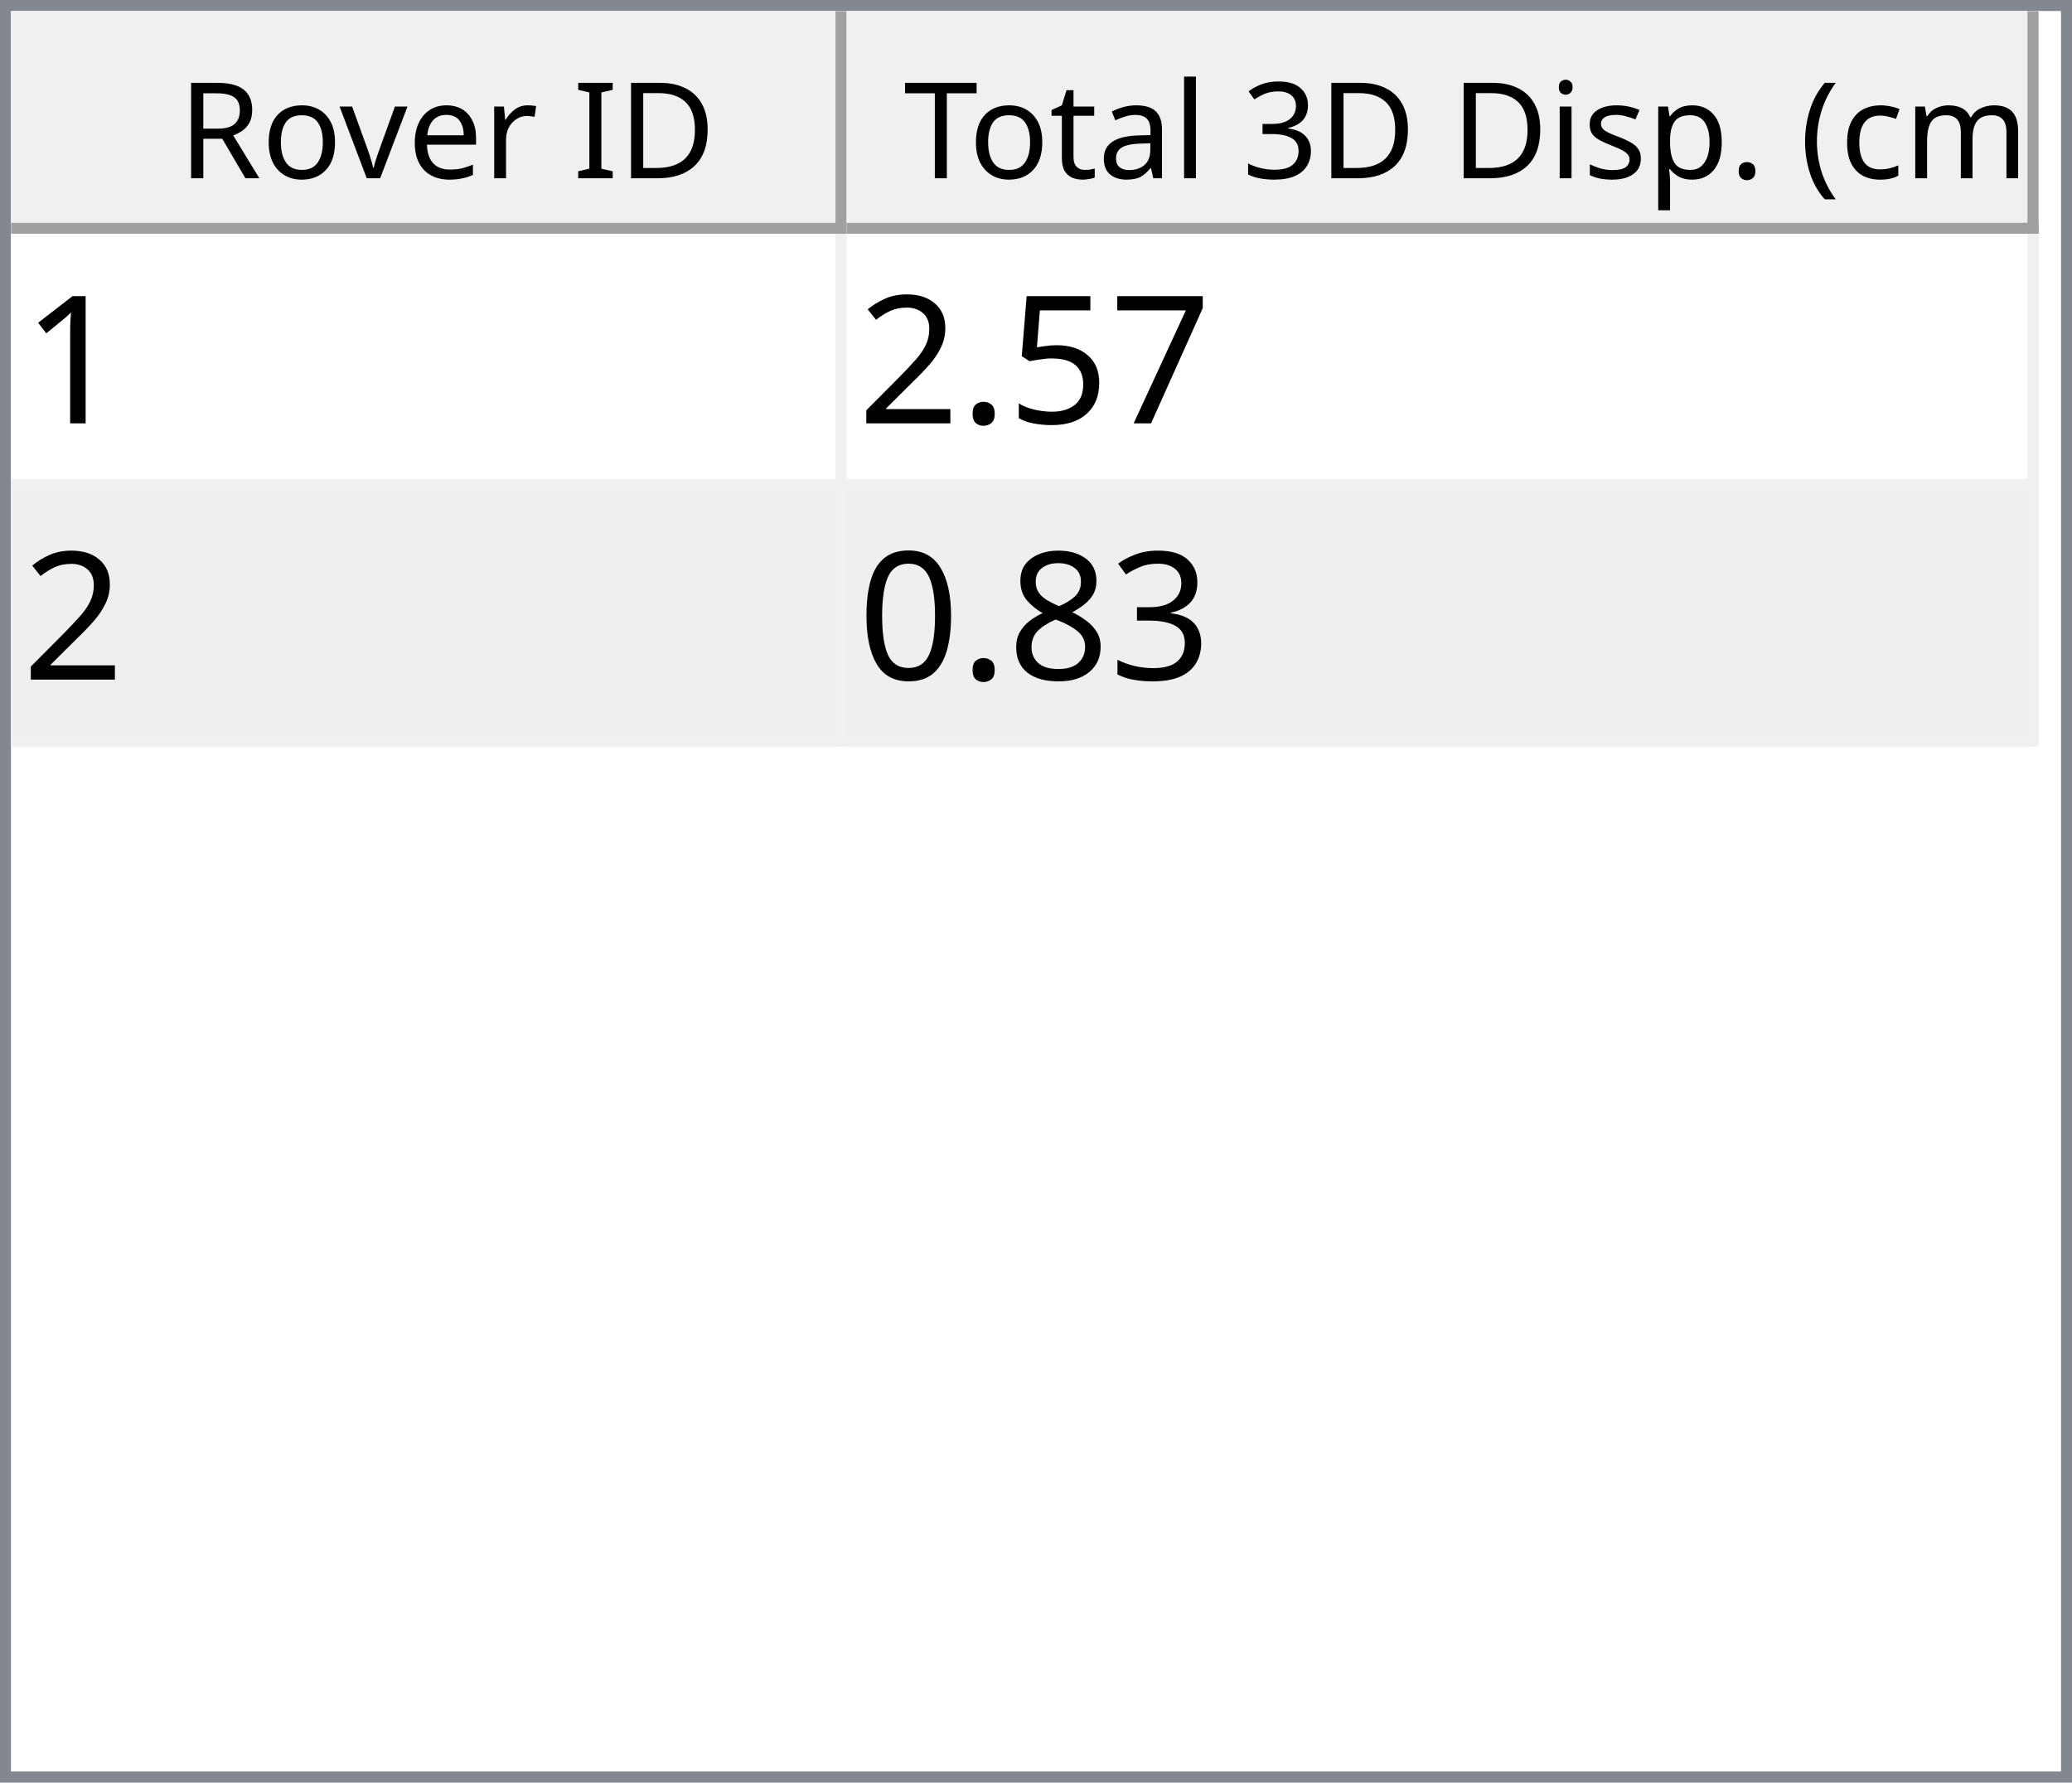
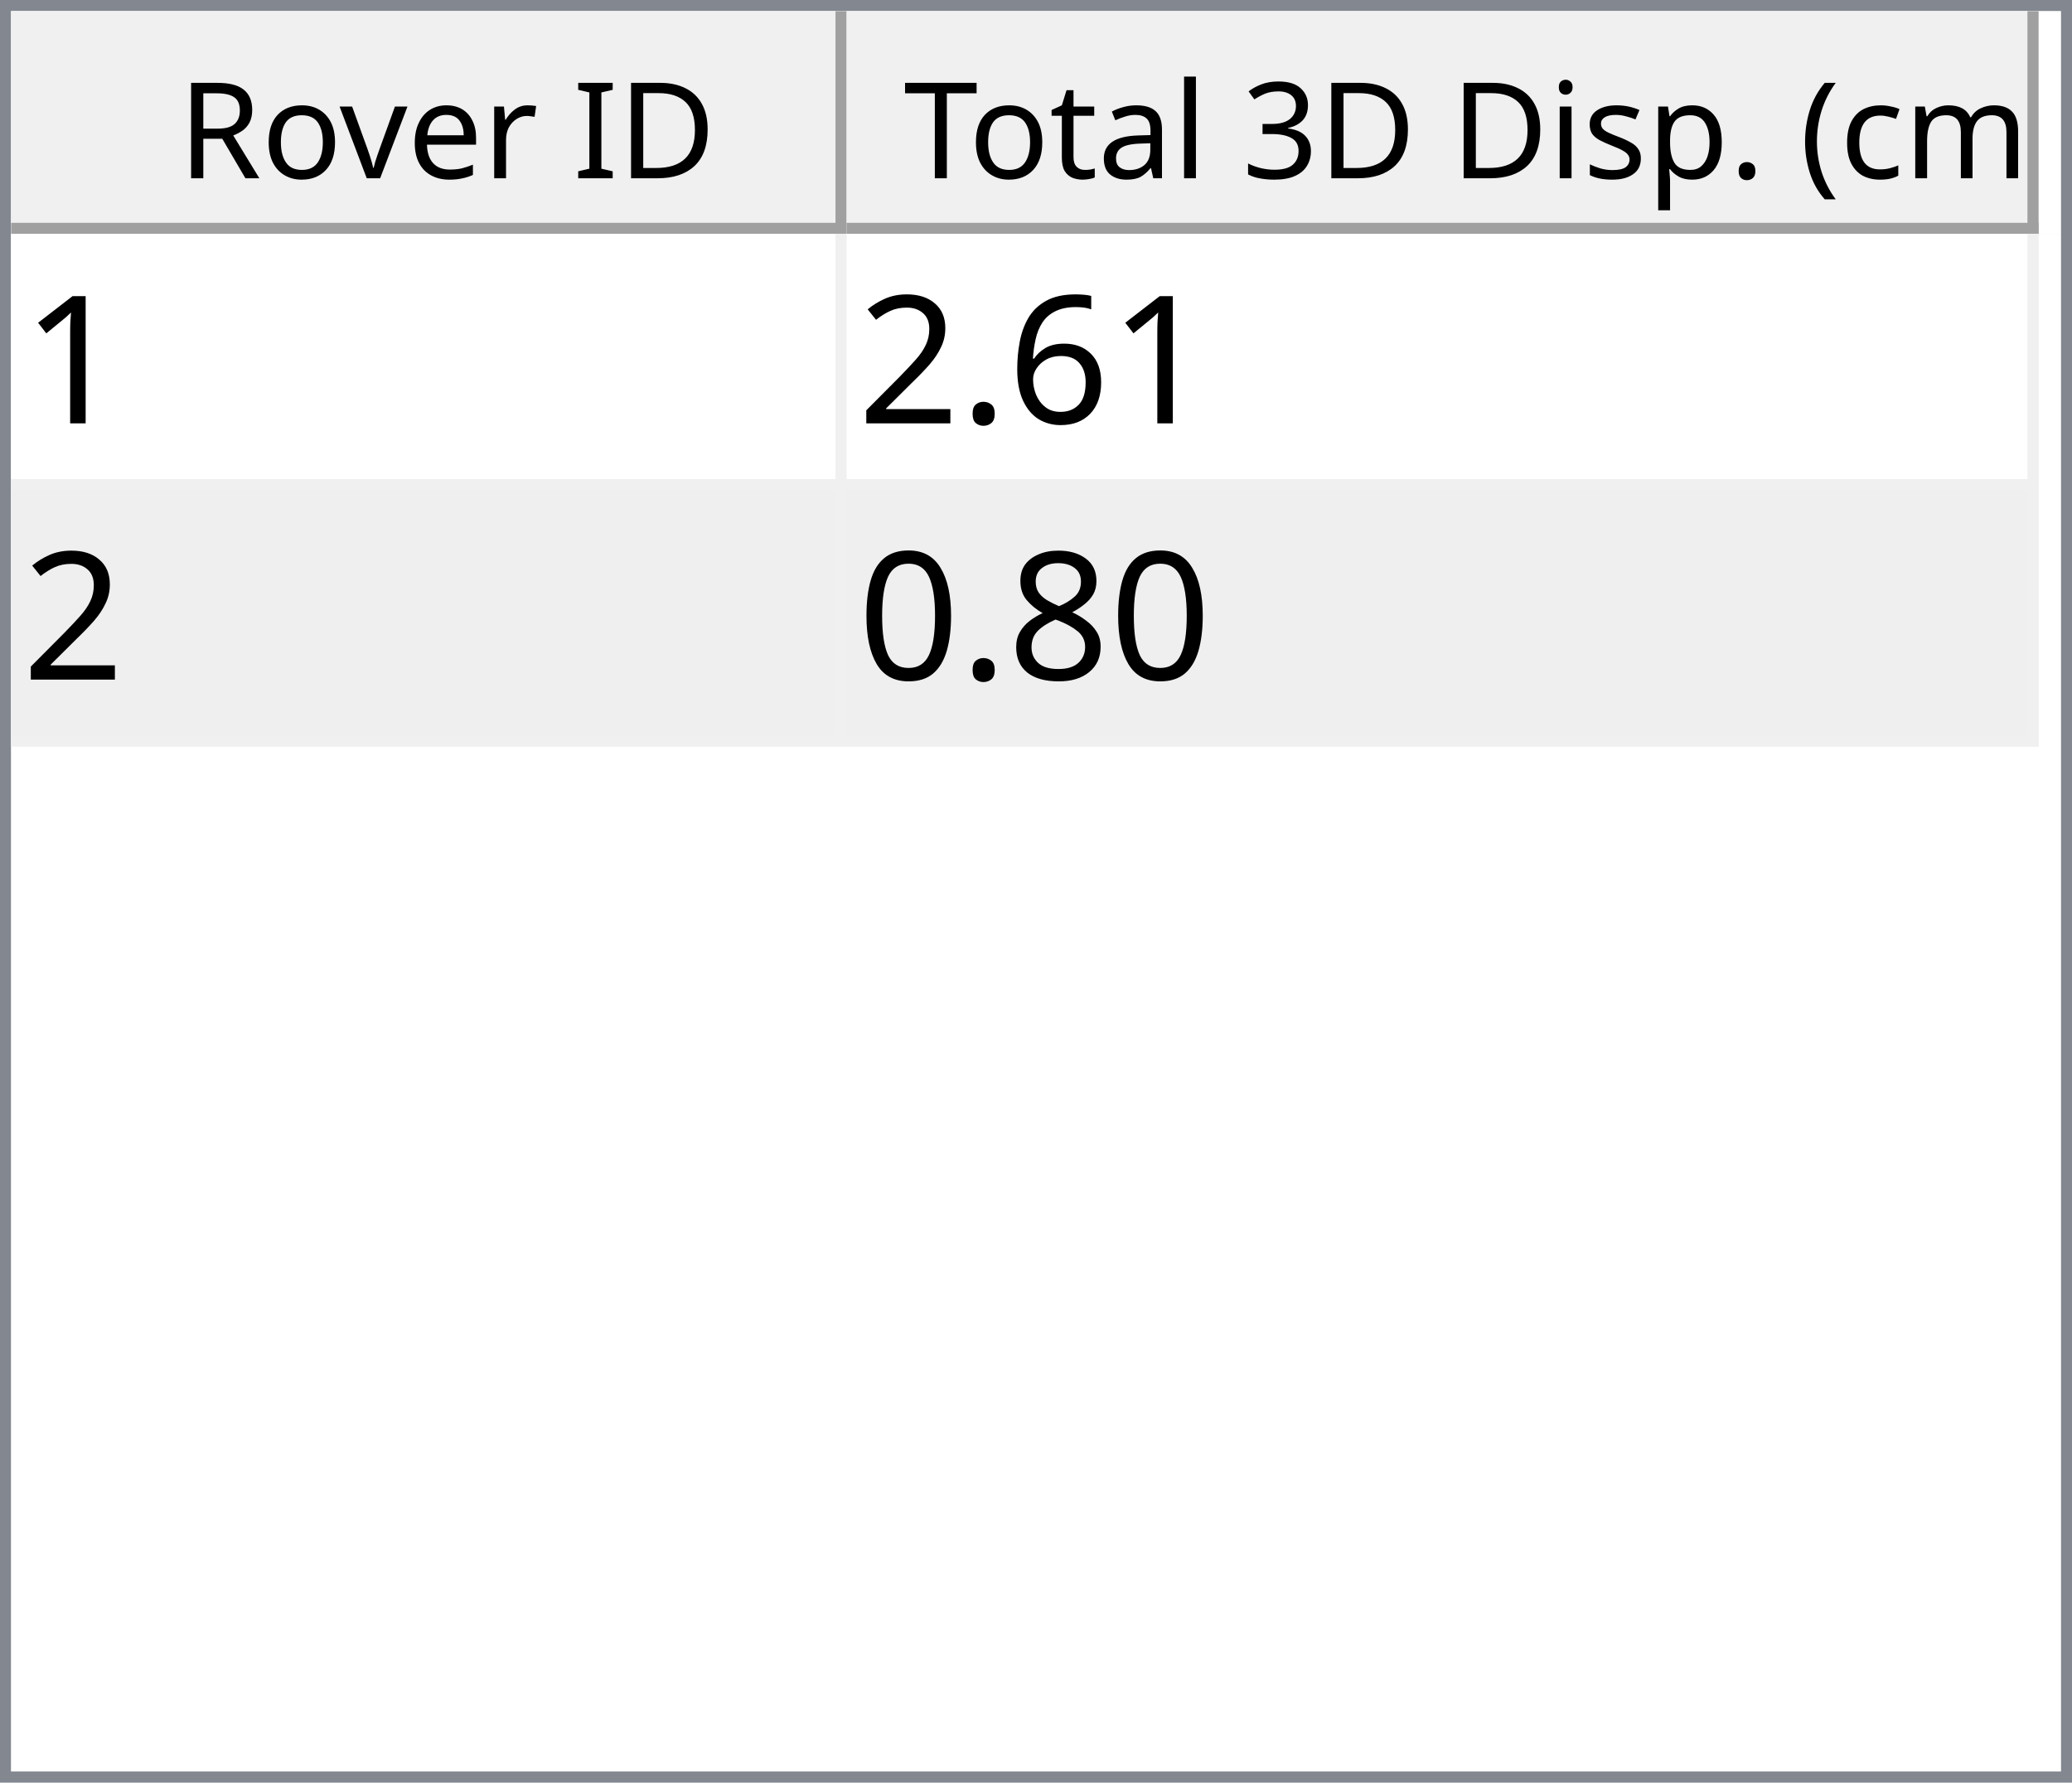
<svg xmlns="http://www.w3.org/2000/svg" style="fill-opacity:1; color-rendering:auto; color-interpolation:auto; text-rendering:auto; stroke:black; stroke-linecap:square; stroke-miterlimit:10; shape-rendering:auto; stroke-opacity:1; fill:black; stroke-dasharray:none; font-weight:normal; stroke-width:1; font-family:'Dialog'; font-style:normal; stroke-linejoin:miter; font-size:12px; stroke-dashoffset:0; image-rendering:auto;" width="186" height="160">
  <defs id="genericDefs" />
  <g>
    <defs id="defs1">
      <clipPath clipPathUnits="userSpaceOnUse" id="clipPath1">
        <path d="M0 0 L186 0 L186 160 L0 160 L0 0 Z" />
      </clipPath>
      <clipPath clipPathUnits="userSpaceOnUse" id="clipPath2">
        <path d="M0 0 L0 160 L186 160 L186 0 Z" />
      </clipPath>
      <clipPath clipPathUnits="userSpaceOnUse" id="clipPath3">
        <path d="M0 0 L0 20 L184 20 L184 0 Z" />
      </clipPath>
      <clipPath clipPathUnits="userSpaceOnUse" id="clipPath4">
        <path d="M0 0 L0 20 L75 20 L75 0 Z" />
      </clipPath>
      <clipPath clipPathUnits="userSpaceOnUse" id="clipPath5">
        <path d="M1 1 L1 19 L74 19 L74 1 Z" />
      </clipPath>
      <clipPath clipPathUnits="userSpaceOnUse" id="clipPath6">
        <path d="M0 0 L0 18 L73 18 L73 0 Z" />
      </clipPath>
      <clipPath clipPathUnits="userSpaceOnUse" id="clipPath7">
        <path d="M-0.5 -0.5 L-0.5 19.5 L74.5 19.5 L74.5 -0.5 Z" />
      </clipPath>
      <clipPath clipPathUnits="userSpaceOnUse" id="clipPath8">
        <path d="M0 0 L0 20 L107 20 L107 0 Z" />
      </clipPath>
      <clipPath clipPathUnits="userSpaceOnUse" id="clipPath9">
        <path d="M1 1 L1 19 L106 19 L106 1 Z" />
      </clipPath>
      <clipPath clipPathUnits="userSpaceOnUse" id="clipPath10">
        <path d="M0 0 L0 18 L105 18 L105 0 Z" />
      </clipPath>
      <clipPath clipPathUnits="userSpaceOnUse" id="clipPath11">
        <path d="M-0.5 -0.5 L-0.5 19.5 L106.5 19.5 L106.5 -0.5 Z" />
      </clipPath>
      <clipPath clipPathUnits="userSpaceOnUse" id="clipPath12">
        <path d="M0 0 L0 138 L184 138 L184 0 Z" />
      </clipPath>
      <clipPath clipPathUnits="userSpaceOnUse" id="clipPath13">
        <path d="M0 0 L0 46 L182 46 L182 0 Z" />
      </clipPath>
      <clipPath clipPathUnits="userSpaceOnUse" id="clipPath14">
        <path d="M-0.5 -0.5 L-0.5 45.5 L181.5 45.5 L181.5 -0.5 Z" />
      </clipPath>
      <clipPath clipPathUnits="userSpaceOnUse" id="clipPath15">
        <path d="M0 0 L0 22 L74 22 L74 0 Z" />
      </clipPath>
      <clipPath clipPathUnits="userSpaceOnUse" id="clipPath16">
        <path d="M0 0 L0 22 L106 22 L106 0 Z" />
      </clipPath>
      <font horiz-adv-x="64.551" id="font1">
        <font-face ascent="107.91" descent="25.098" units-per-em="100" style="font-style:normal; font-family:Segoe UI; font-weight:normal;" />
        <missing-glyph horiz-adv-x="64.551" d="M8.109 0 L8.109 68.266 L56.453 68.266 L56.453 0 L8.109 0 ZM15.328 7.234 L49.219 7.234 L49.219 61.031 L15.328 61.031 L15.328 7.234 Z" />
        <glyph unicode="D" horiz-adv-x="70.117" d="M9.188 0 L9.188 70.016 L28.516 70.016 Q65.531 70.016 65.531 35.891 Q65.531 19.672 55.25 9.836 Q44.969 0 27.734 0 L9.188 0 ZM17.391 62.594 L17.391 7.422 L27.828 7.422 Q41.609 7.422 49.273 14.797 Q56.938 22.172 56.938 35.688 Q56.938 62.594 28.328 62.594 L17.391 62.594 Z" />
        <glyph unicode="I" horiz-adv-x="26.611" d="M17.391 0 L9.188 0 L9.188 70.016 L17.391 70.016 L17.391 0 Z" />
        <glyph unicode=" " horiz-adv-x="27.393" d="" />
        <glyph unicode="r" horiz-adv-x="34.766" d="M34.188 41.891 Q32.078 43.5 28.125 43.5 Q23 43.5 19.555 38.672 Q16.109 33.844 16.109 25.484 L16.109 0 L8.109 0 L8.109 50 L16.109 50 L16.109 39.703 L16.312 39.703 Q18.016 44.969 21.531 47.922 Q25.047 50.875 29.391 50.875 Q32.516 50.875 34.188 50.203 L34.188 41.891 Z" />
        <glyph unicode="e" horiz-adv-x="52.295" d="M48.297 23 L12.984 23 Q13.188 14.656 17.484 10.109 Q21.781 5.562 29.297 5.562 Q37.75 5.562 44.828 11.141 L44.828 3.609 Q38.234 -1.172 27.391 -1.172 Q16.797 -1.172 10.742 5.641 Q4.688 12.453 4.688 24.812 Q4.688 36.469 11.305 43.82 Q17.922 51.172 27.734 51.172 Q37.547 51.172 42.922 44.828 Q48.297 38.484 48.297 27.203 L48.297 23 ZM40.094 29.781 Q40.047 36.719 36.75 40.578 Q33.453 44.438 27.594 44.438 Q21.922 44.438 17.969 40.383 Q14.016 36.328 13.094 29.781 L40.094 29.781 Z" />
        <glyph unicode="v" horiz-adv-x="47.9" d="M47.406 50 L27.484 0 L19.625 0 L0.688 50 L9.469 50 L22.172 13.672 Q23.578 9.672 23.922 6.688 L24.125 6.688 Q24.609 10.453 25.688 13.484 L38.969 50 L47.406 50 Z" />
        <glyph unicode="o" horiz-adv-x="58.594" d="M29 -1.172 Q17.922 -1.172 11.305 5.836 Q4.688 12.844 4.688 24.422 Q4.688 37.016 11.57 44.094 Q18.453 51.172 30.172 51.172 Q41.359 51.172 47.633 44.289 Q53.906 37.406 53.906 25.203 Q53.906 13.234 47.141 6.031 Q40.375 -1.172 29 -1.172 ZM29.594 44.438 Q21.875 44.438 17.383 39.188 Q12.891 33.938 12.891 24.703 Q12.891 15.828 17.43 10.695 Q21.969 5.562 29.594 5.562 Q37.359 5.562 41.531 10.594 Q45.703 15.625 45.703 24.906 Q45.703 34.281 41.531 39.359 Q37.359 44.438 29.594 44.438 Z" />
        <glyph unicode="R" horiz-adv-x="59.814" d="M59.375 0 L49.609 0 L37.891 19.625 Q36.281 22.359 34.766 24.289 Q33.25 26.219 31.664 27.438 Q30.078 28.656 28.25 29.219 Q26.422 29.781 24.125 29.781 L17.391 29.781 L17.391 0 L9.188 0 L9.188 70.016 L30.078 70.016 Q34.672 70.016 38.555 68.867 Q42.438 67.719 45.289 65.375 Q48.141 63.031 49.758 59.547 Q51.375 56.062 51.375 51.375 Q51.375 47.703 50.273 44.656 Q49.172 41.609 47.148 39.211 Q45.125 36.812 42.266 35.133 Q39.406 33.453 35.844 32.516 L35.844 32.328 Q37.594 31.547 38.891 30.547 Q40.188 29.547 41.359 28.18 Q42.531 26.812 43.68 25.078 Q44.828 23.344 46.234 21.047 L59.375 0 ZM17.391 62.594 L17.391 37.203 L28.516 37.203 Q31.594 37.203 34.203 38.133 Q36.812 39.062 38.719 40.797 Q40.625 42.531 41.703 45.047 Q42.781 47.562 42.781 50.688 Q42.781 56.297 39.141 59.445 Q35.5 62.594 28.609 62.594 L17.391 62.594 Z" />
        <glyph unicode=")" horiz-adv-x="30.176" d="M8.297 -15.922 L1.172 -15.922 Q16.406 2.344 16.406 26.812 Q16.406 51.469 1.078 70.016 L8.297 70.016 Q23.531 52.156 23.531 26.703 Q23.531 1.375 8.297 -15.922 Z" />
        <glyph unicode="m" horiz-adv-x="86.133" d="M79.109 0 L71.094 0 L71.094 28.719 Q71.094 37.016 68.531 40.727 Q65.969 44.438 59.906 44.438 Q54.781 44.438 51.195 39.75 Q47.609 35.062 47.609 28.516 L47.609 0 L39.594 0 L39.594 29.688 Q39.594 44.438 28.219 44.438 Q22.953 44.438 19.531 40.016 Q16.109 35.594 16.109 28.516 L16.109 0 L8.109 0 L8.109 50 L16.109 50 L16.109 42.094 L16.312 42.094 Q21.625 51.172 31.844 51.172 Q36.969 51.172 40.773 48.312 Q44.578 45.453 46 40.828 Q51.562 51.172 62.594 51.172 Q79.109 51.172 79.109 30.812 L79.109 0 Z" />
        <glyph unicode="c" horiz-adv-x="46.191" d="M42.188 2.297 Q36.422 -1.172 28.516 -1.172 Q17.828 -1.172 11.258 5.789 Q4.688 12.75 4.688 23.828 Q4.688 36.188 11.766 43.68 Q18.844 51.172 30.672 51.172 Q37.25 51.172 42.281 48.734 L42.281 40.531 Q36.719 44.438 30.375 44.438 Q22.703 44.438 17.797 38.945 Q12.891 33.453 12.891 24.516 Q12.891 15.719 17.508 10.641 Q22.125 5.562 29.891 5.562 Q36.422 5.562 42.188 9.906 L42.188 2.297 Z" />
        <glyph unicode="(" horiz-adv-x="30.176" d="M29.109 -15.922 L21.969 -15.922 Q6.844 1.375 6.844 26.703 Q6.844 52.156 21.969 70.016 L29.203 70.016 Q13.875 51.469 13.875 26.812 Q13.875 2.344 29.109 -15.922 Z" />
        <glyph unicode="." horiz-adv-x="21.68" d="M10.891 -1.078 Q8.641 -1.078 7.055 0.539 Q5.469 2.156 5.469 4.391 Q5.469 6.641 7.055 8.273 Q8.641 9.906 10.891 9.906 Q13.188 9.906 14.797 8.273 Q16.406 6.641 16.406 4.391 Q16.406 2.156 14.797 0.539 Q13.188 -1.078 10.891 -1.078 Z" />
        <glyph unicode="p" horiz-adv-x="58.789" d="M16.312 7.234 L16.109 7.234 L16.109 -23 L8.109 -23 L8.109 50 L16.109 50 L16.109 41.219 L16.312 41.219 Q22.219 51.172 33.594 51.172 Q43.266 51.172 48.688 44.461 Q54.109 37.75 54.109 26.469 Q54.109 13.922 48 6.375 Q41.891 -1.172 31.297 -1.172 Q21.578 -1.172 16.312 7.234 ZM16.109 27.391 L16.109 20.406 Q16.109 14.203 20.141 9.883 Q24.172 5.562 30.375 5.562 Q37.641 5.562 41.773 11.133 Q45.906 16.703 45.906 26.609 Q45.906 34.969 42.047 39.703 Q38.188 44.438 31.594 44.438 Q24.609 44.438 20.359 39.578 Q16.109 34.719 16.109 27.391 Z" />
        <glyph unicode="s" horiz-adv-x="42.432" d="M5.078 1.812 L5.078 10.406 Q11.625 5.562 19.484 5.562 Q30.031 5.562 30.031 12.594 Q30.031 14.594 29.125 15.992 Q28.219 17.391 26.68 18.461 Q25.141 19.531 23.07 20.383 Q21 21.234 18.609 22.172 Q15.281 23.484 12.766 24.828 Q10.25 26.172 8.57 27.859 Q6.891 29.547 6.031 31.695 Q5.172 33.844 5.172 36.719 Q5.172 40.234 6.789 42.945 Q8.406 45.656 11.086 47.484 Q13.766 49.312 17.211 50.242 Q20.656 51.172 24.312 51.172 Q30.812 51.172 35.938 48.922 L35.938 40.828 Q30.422 44.438 23.25 44.438 Q21 44.438 19.195 43.922 Q17.391 43.406 16.094 42.477 Q14.797 41.547 14.086 40.258 Q13.375 38.969 13.375 37.406 Q13.375 35.453 14.086 34.133 Q14.797 32.812 16.164 31.789 Q17.531 30.766 19.484 29.938 Q21.438 29.109 23.922 28.125 Q27.25 26.859 29.883 25.516 Q32.516 24.172 34.375 22.484 Q36.234 20.797 37.234 18.602 Q38.234 16.406 38.234 13.375 Q38.234 9.672 36.602 6.938 Q34.969 4.203 32.234 2.398 Q29.5 0.594 25.93 -0.289 Q22.359 -1.172 18.453 -1.172 Q10.75 -1.172 5.078 1.812 Z" />
        <glyph unicode="i" horiz-adv-x="24.219" d="M12.203 62.703 Q10.062 62.703 8.547 64.164 Q7.031 65.625 7.031 67.875 Q7.031 70.125 8.547 71.609 Q10.062 73.094 12.203 73.094 Q14.406 73.094 15.945 71.609 Q17.484 70.125 17.484 67.875 Q17.484 65.719 15.945 64.211 Q14.406 62.703 12.203 62.703 ZM16.109 0 L8.109 0 L8.109 50 L16.109 50 L16.109 0 Z" />
        <glyph unicode="3" horiz-adv-x="53.906" d="M46.531 19.828 Q46.531 15.094 44.75 11.211 Q42.969 7.328 39.719 4.57 Q36.469 1.812 31.93 0.297 Q27.391 -1.219 21.922 -1.219 Q11.922 -1.219 6 2.594 L6 11.188 Q13.094 5.609 22.219 5.609 Q25.875 5.609 28.828 6.539 Q31.781 7.469 33.906 9.227 Q36.031 10.984 37.18 13.477 Q38.328 15.969 38.328 19.094 Q38.328 32.812 18.797 32.812 L12.984 32.812 L12.984 39.594 L18.5 39.594 Q35.797 39.594 35.797 52.484 Q35.797 64.406 22.609 64.406 Q15.188 64.406 8.688 59.422 L8.688 67.188 Q15.375 71.188 24.609 71.188 Q29 71.188 32.57 69.969 Q36.141 68.75 38.68 66.555 Q41.219 64.359 42.609 61.281 Q44 58.203 44 54.5 Q44 40.672 30.031 36.719 L30.031 36.531 Q33.594 36.141 36.625 34.797 Q39.656 33.453 41.852 31.305 Q44.047 29.156 45.289 26.25 Q46.531 23.344 46.531 19.828 Z" />
        <glyph unicode="l" horiz-adv-x="24.219" d="M16.109 0 L8.109 0 L8.109 74.031 L16.109 74.031 L16.109 0 Z" />
        <glyph unicode="a" horiz-adv-x="50.879" d="M43.891 0 L35.891 0 L35.891 7.812 L35.688 7.812 Q30.469 -1.172 20.312 -1.172 Q12.844 -1.172 8.617 2.781 Q4.391 6.734 4.391 13.281 Q4.391 27.297 20.906 29.594 L35.891 31.688 Q35.891 44.438 25.594 44.438 Q16.547 44.438 9.281 38.281 L9.281 46.484 Q16.656 51.172 26.266 51.172 Q43.891 51.172 43.891 32.516 L43.891 0 ZM35.891 25.297 L23.828 23.641 Q18.266 22.859 15.43 20.875 Q12.594 18.891 12.594 13.875 Q12.594 10.203 15.211 7.883 Q17.828 5.562 22.172 5.562 Q28.125 5.562 32.008 9.742 Q35.891 13.922 35.891 20.312 L35.891 25.297 Z" />
        <glyph unicode="t" horiz-adv-x="33.887" d="M31.297 0.484 Q28.469 -1.078 23.828 -1.078 Q10.688 -1.078 10.688 13.578 L10.688 43.172 L2.094 43.172 L2.094 50 L10.688 50 L10.688 62.203 L18.703 64.797 L18.703 50 L31.297 50 L31.297 43.172 L18.703 43.172 L18.703 14.984 Q18.703 9.969 20.414 7.82 Q22.125 5.672 26.078 5.672 Q29.109 5.672 31.297 7.328 L31.297 0.484 Z" />
        <glyph unicode="T" horiz-adv-x="52.393" d="M50.594 62.594 L30.375 62.594 L30.375 0 L22.172 0 L22.172 62.594 L2 62.594 L2 70.016 L50.594 70.016 L50.594 62.594 Z" />
      </font>
      <font horiz-adv-x="75.0" id="font2">
        <font-face ascent="100.537" descent="21.973" units-per-em="100" style="font-style:normal; font-family:sans-serif; font-weight:normal;" />
        <missing-glyph horiz-adv-x="75.0" d="M12.5 0 L12.5 62.5 L62.5 62.5 L62.5 0 L12.5 0 ZM14.062 1.562 L60.938 1.562 L60.938 60.938 L14.062 60.938 L14.062 1.562 Z" />
        <glyph unicode="1" horiz-adv-x="55.615" d="M37.25 0 L28.469 0 L28.469 56 Q25.297 52.984 20.141 49.953 Q14.984 46.922 10.891 45.406 L10.891 53.906 Q18.266 57.375 23.781 62.305 Q29.297 67.234 31.594 71.875 L37.25 71.875 L37.25 0 Z" />
-         <glyph unicode="7" horiz-adv-x="55.615" d="M4.734 62.203 L4.734 70.656 L51.078 70.656 L51.078 63.812 Q44.234 56.547 37.523 44.484 Q30.812 32.422 27.156 19.672 Q24.516 10.688 23.781 0 L14.75 0 Q14.891 8.453 18.062 20.414 Q21.234 32.375 27.172 43.484 Q33.109 54.594 39.797 62.203 L4.734 62.203 Z" />
-         <glyph unicode="5" horiz-adv-x="55.615" d="M4.156 18.75 L13.375 19.531 Q14.406 12.797 18.141 9.398 Q21.875 6 27.156 6 Q33.5 6 37.891 10.789 Q42.281 15.578 42.281 23.484 Q42.281 31 38.062 35.352 Q33.844 39.703 27 39.703 Q22.75 39.703 19.336 37.773 Q15.922 35.844 13.969 32.766 L5.719 33.844 L12.641 70.609 L48.25 70.609 L48.25 62.203 L19.672 62.203 L15.828 42.969 Q22.266 47.469 29.344 47.469 Q38.719 47.469 45.164 40.969 Q51.609 34.469 51.609 24.266 Q51.609 14.547 45.953 7.469 Q39.062 -1.219 27.156 -1.219 Q17.391 -1.219 11.211 4.25 Q5.031 9.719 4.156 18.75 Z" />
+         <glyph unicode="6" horiz-adv-x="55.615" d="M49.75 54.047 L41.016 53.375 Q39.844 58.547 37.703 60.891 Q34.125 64.656 28.906 64.656 Q24.703 64.656 21.531 62.312 Q17.391 59.281 14.992 53.469 Q12.594 47.656 12.5 36.922 Q15.672 41.75 20.266 44.094 Q24.859 46.438 29.891 46.438 Q38.672 46.438 44.852 39.969 Q51.031 33.5 51.031 23.25 Q51.031 16.5 48.125 10.719 Q45.219 4.938 40.141 1.859 Q35.062 -1.219 28.609 -1.219 Q17.625 -1.219 10.695 6.859 Q3.766 14.938 3.766 33.5 Q3.766 54.25 11.422 63.672 Q18.109 71.875 29.438 71.875 Q37.891 71.875 43.289 67.141 Q48.688 62.406 49.75 54.047 ZM13.875 23.188 Q13.875 18.656 15.797 14.508 Q17.719 10.359 21.188 8.18 Q24.656 6 28.469 6 Q34.031 6 38.039 10.492 Q42.047 14.984 42.047 22.703 Q42.047 30.125 38.086 34.398 Q34.125 38.672 28.125 38.672 Q22.172 38.672 18.023 34.398 Q13.875 30.125 13.875 23.188 Z" />
        <glyph unicode="." horiz-adv-x="27.783" d="M9.078 0 L9.078 10.016 L19.094 10.016 L19.094 0 L9.078 0 Z" />
        <glyph unicode="2" horiz-adv-x="55.615" d="M50.344 8.453 L50.344 0 L3.031 0 Q2.938 3.172 4.047 6.109 Q5.859 10.938 9.836 15.625 Q13.812 20.312 21.344 26.469 Q33.016 36.031 37.117 41.625 Q41.219 47.219 41.219 52.203 Q41.219 57.422 37.477 61.008 Q33.734 64.594 27.734 64.594 Q21.391 64.594 17.578 60.789 Q13.766 56.984 13.719 50.25 L4.688 51.172 Q5.609 61.281 11.664 66.578 Q17.719 71.875 27.938 71.875 Q38.234 71.875 44.242 66.164 Q50.25 60.453 50.25 52 Q50.25 47.703 48.492 43.555 Q46.734 39.406 42.656 34.812 Q38.578 30.219 29.109 22.219 Q21.188 15.578 18.945 13.211 Q16.703 10.844 15.234 8.453 L50.344 8.453 Z" />
-         <glyph unicode="3" horiz-adv-x="55.615" d="M4.203 18.891 L12.984 20.062 Q14.5 12.594 18.141 9.297 Q21.781 6 27 6 Q33.203 6 37.477 10.297 Q41.75 14.594 41.75 20.953 Q41.75 27 37.797 30.93 Q33.844 34.859 27.734 34.859 Q25.25 34.859 21.531 33.891 L22.516 41.609 Q23.391 41.5 23.922 41.5 Q29.547 41.5 34.039 44.43 Q38.531 47.359 38.531 53.469 Q38.531 58.297 35.258 61.477 Q31.984 64.656 26.812 64.656 Q21.688 64.656 18.266 61.43 Q14.844 58.203 13.875 51.766 L5.078 53.328 Q6.688 62.156 12.398 67.016 Q18.109 71.875 26.609 71.875 Q32.469 71.875 37.398 69.359 Q42.328 66.844 44.945 62.5 Q47.562 58.156 47.562 53.266 Q47.562 48.641 45.07 44.828 Q42.578 41.016 37.703 38.766 Q44.047 37.312 47.562 32.695 Q51.078 28.078 51.078 21.141 Q51.078 11.766 44.242 5.25 Q37.406 -1.266 26.953 -1.266 Q17.531 -1.266 11.305 4.352 Q5.078 9.969 4.203 18.891 Z" />
        <glyph unicode="8" horiz-adv-x="55.615" d="M17.672 38.812 Q12.203 40.828 9.57 44.539 Q6.938 48.25 6.938 53.422 Q6.938 61.234 12.555 66.555 Q18.172 71.875 27.484 71.875 Q36.859 71.875 42.578 66.43 Q48.297 60.984 48.297 53.172 Q48.297 48.188 45.68 44.508 Q43.062 40.828 37.75 38.812 Q44.344 36.672 47.781 31.883 Q51.219 27.094 51.219 20.453 Q51.219 11.281 44.727 5.031 Q38.234 -1.219 27.641 -1.219 Q17.047 -1.219 10.547 5.055 Q4.047 11.328 4.047 20.703 Q4.047 27.688 7.594 32.398 Q11.141 37.109 17.672 38.812 ZM15.922 53.719 Q15.922 48.641 19.195 45.414 Q22.469 42.188 27.688 42.188 Q32.766 42.188 36.016 45.383 Q39.266 48.578 39.266 53.219 Q39.266 58.062 35.914 61.359 Q32.562 64.656 27.594 64.656 Q22.562 64.656 19.242 61.43 Q15.922 58.203 15.922 53.719 ZM13.094 20.656 Q13.094 16.891 14.875 13.375 Q16.656 9.859 20.172 7.93 Q23.688 6 27.734 6 Q34.031 6 38.133 10.055 Q42.234 14.109 42.234 20.359 Q42.234 26.703 38.016 30.859 Q33.797 35.016 27.438 35.016 Q21.234 35.016 17.164 30.914 Q13.094 26.812 13.094 20.656 Z" />
        <glyph unicode="0" horiz-adv-x="55.615" d="M4.156 35.297 Q4.156 48 6.766 55.742 Q9.375 63.484 14.523 67.68 Q19.672 71.875 27.484 71.875 Q33.25 71.875 37.594 69.555 Q41.938 67.234 44.773 62.867 Q47.609 58.5 49.219 52.227 Q50.828 45.953 50.828 35.297 Q50.828 22.703 48.242 14.969 Q45.656 7.234 40.508 3.008 Q35.359 -1.219 27.484 -1.219 Q17.141 -1.219 11.234 6.203 Q4.156 15.141 4.156 35.297 ZM13.188 35.297 Q13.188 17.672 17.312 11.836 Q21.438 6 27.484 6 Q33.547 6 37.672 11.859 Q41.797 17.719 41.797 35.297 Q41.797 52.984 37.672 58.789 Q33.547 64.594 27.391 64.594 Q21.344 64.594 17.719 59.469 Q13.188 52.938 13.188 35.297 Z" />
      </font>
    </defs>
    <g style="fill:white; stroke:white;">
      <rect x="0" y="0" width="186" style="clip-path:url(#clipPath1); stroke:none;" height="160" />
    </g>
    <g style="fill:white; text-rendering:optimizeSpeed; color-rendering:optimizeSpeed; image-rendering:optimizeSpeed; shape-rendering:crispEdges; stroke:white; color-interpolation:sRGB;">
      <rect x="0" width="186" height="160" y="0" style="stroke:none;" />
      <path style="stroke:none;" d="M0 160 L186 160 L186 0 L0 0 Z" />
    </g>
    <g style="fill:rgb(240,240,240); font-family:'Segoe UI'; stroke:rgb(240,240,240);">
      <rect x="0" y="0" width="186" style="clip-path:url(#clipPath2); stroke:none;" height="160" />
    </g>
    <g style="fill:rgb(130,135,144); font-family:'Segoe UI'; stroke:rgb(130,135,144);">
      <path d="M0 0 L186 0 L186 160 L0 160 L0 0 ZM1 1 L185 1 L185 159 L1 159 L1 1 Z" style="fill-rule:evenodd; clip-path:url(#clipPath2); stroke:none;" />
    </g>
    <g style="fill:white; font-family:'Segoe UI'; stroke:white;" transform="translate(1,1)">
      <rect x="0" y="0" width="184" style="clip-path:url(#clipPath3); stroke:none;" height="20" />
    </g>
    <g style="fill:rgb(240,240,240); font-family:'Segoe UI'; stroke:rgb(240,240,240);" transform="translate(1,1)">
      <rect x="0" y="0" width="75" style="clip-path:url(#clipPath4); stroke:none;" height="20" />
    </g>
    <g style="font-family:'Segoe UI';" transform="translate(2,2)">
      <text x="14" xml:space="preserve" y="14" style="clip-path:url(#clipPath6); stroke:none;">Rover ID</text>
    </g>
    <g style="fill:rgb(160,160,160); font-family:'Segoe UI'; stroke:rgb(160,160,160); stroke-linejoin:bevel;" transform="translate(1.5,1.5)">
      <line x1="74" x2="74" y1="0" style="fill:none; clip-path:url(#clipPath7);" y2="19" />
    </g>
    <g style="fill:rgb(160,160,160); font-family:'Segoe UI'; stroke:rgb(160,160,160); stroke-linejoin:bevel;" transform="matrix(1,0,0,1,1,1) translate(0.5,0.5)">
      <line x1="0" x2="74" y1="19" style="fill:none; clip-path:url(#clipPath7);" y2="19" />
    </g>
    <g style="fill:rgb(240,240,240); font-family:'Segoe UI'; stroke:rgb(240,240,240);" transform="translate(76,1)">
      <rect x="0" y="0" width="107" style="clip-path:url(#clipPath8); stroke:none;" height="20" />
    </g>
    <g style="font-family:'Segoe UI';" transform="translate(77,2)">
      <text x="1" xml:space="preserve" y="14" style="clip-path:url(#clipPath10); stroke:none;"> Total 3D Disp. (cm)</text>
    </g>
    <g style="fill:rgb(160,160,160); font-family:'Segoe UI'; stroke:rgb(160,160,160); stroke-linejoin:bevel;" transform="translate(76.5,1.5)">
      <line x1="106" x2="106" y1="0" style="fill:none; clip-path:url(#clipPath11);" y2="19" />
    </g>
    <g style="fill:rgb(160,160,160); font-family:'Segoe UI'; stroke:rgb(160,160,160); stroke-linejoin:bevel;" transform="matrix(1,0,0,1,76,1) translate(0.5,0.5)">
      <line x1="0" x2="106" y1="19" style="fill:none; clip-path:url(#clipPath11);" y2="19" />
    </g>
    <g style="fill:white; font-family:'Segoe UI'; stroke:white;" transform="translate(1,21)">
      <rect x="0" y="0" width="184" style="clip-path:url(#clipPath12); stroke:none;" height="138" />
    </g>
    <g style="fill:rgb(240,240,240); font-size:16px; font-family:sans-serif; stroke:rgb(240,240,240);" transform="translate(1,21)">
      <rect x="0" y="0" width="182" style="clip-path:url(#clipPath13); stroke:none;" height="46" />
      <line transform="translate(0.5,0.5)" x1="0" x2="181" y1="22" style="clip-path:url(#clipPath14); fill:none; stroke-linejoin:bevel;" y2="22" />
    </g>
    <g transform="matrix(1,0,0,1,1,21) translate(0.5,0.5)" style="fill:rgb(240,240,240); font-size:16px; font-family:sans-serif; stroke:rgb(240,240,240); stroke-linejoin:bevel;">
      <line x1="0" x2="181" y1="45" style="fill:none; clip-path:url(#clipPath14);" y2="45" />
    </g>
    <g transform="matrix(1,0,0,1,1,21) translate(0.5,0.5)" style="fill:rgb(240,240,240); font-size:16px; font-family:sans-serif; stroke:rgb(240,240,240); stroke-linejoin:bevel;">
      <line x1="74" x2="74" y1="0" style="fill:none; clip-path:url(#clipPath14);" y2="45" />
    </g>
    <g transform="matrix(1,0,0,1,1,21) translate(0.5,0.5)" style="fill:rgb(240,240,240); font-size:16px; font-family:sans-serif; stroke:rgb(240,240,240); stroke-linejoin:bevel;">
      <line x1="181" x2="181" y1="0" style="fill:none; clip-path:url(#clipPath14);" y2="45" />
    </g>
    <g style="fill:white; font-size:16px; font-family:sans-serif; stroke:white;" transform="matrix(1,0,0,1,1,21)">
      <rect x="0" y="0" width="74" style="clip-path:url(#clipPath15); stroke:none;" height="22" />
      <text x="1" y="17" style="fill:black; clip-path:url(#clipPath15); stroke:none;" xml:space="preserve">1</text>
    </g>
    <g style="fill:white; font-size:16px; font-family:sans-serif; stroke:white;" transform="matrix(1,0,0,1,1,21) translate(75,0)">
      <rect x="0" y="0" width="106" style="clip-path:url(#clipPath16); stroke:none;" height="22" />
-       <text x="1" y="17" style="fill:black; clip-path:url(#clipPath16); stroke:none;" xml:space="preserve">2.57</text>
+       <text x="1" y="17" style="fill:black; clip-path:url(#clipPath16); stroke:none;" xml:space="preserve">2.61</text>
    </g>
    <g style="fill:rgb(239,239,239); font-size:16px; font-family:sans-serif; stroke:rgb(239,239,239);" transform="matrix(1,0,0,1,1,21) translate(0,23)">
      <rect x="0" y="0" width="74" style="clip-path:url(#clipPath15); stroke:none;" height="22" />
      <text x="1" y="17" style="fill:black; clip-path:url(#clipPath15); stroke:none;" xml:space="preserve">2</text>
    </g>
    <g style="fill:rgb(239,239,239); font-size:16px; font-family:sans-serif; stroke:rgb(239,239,239);" transform="matrix(1,0,0,1,1,21) translate(75,23)">
      <rect x="0" y="0" width="106" style="clip-path:url(#clipPath16); stroke:none;" height="22" />
-       <text x="1" y="17" style="fill:black; clip-path:url(#clipPath16); stroke:none;" xml:space="preserve">0.83</text>
+       <text x="1" y="17" style="fill:black; clip-path:url(#clipPath16); stroke:none;" xml:space="preserve">0.80</text>
    </g>
  </g>
</svg>
